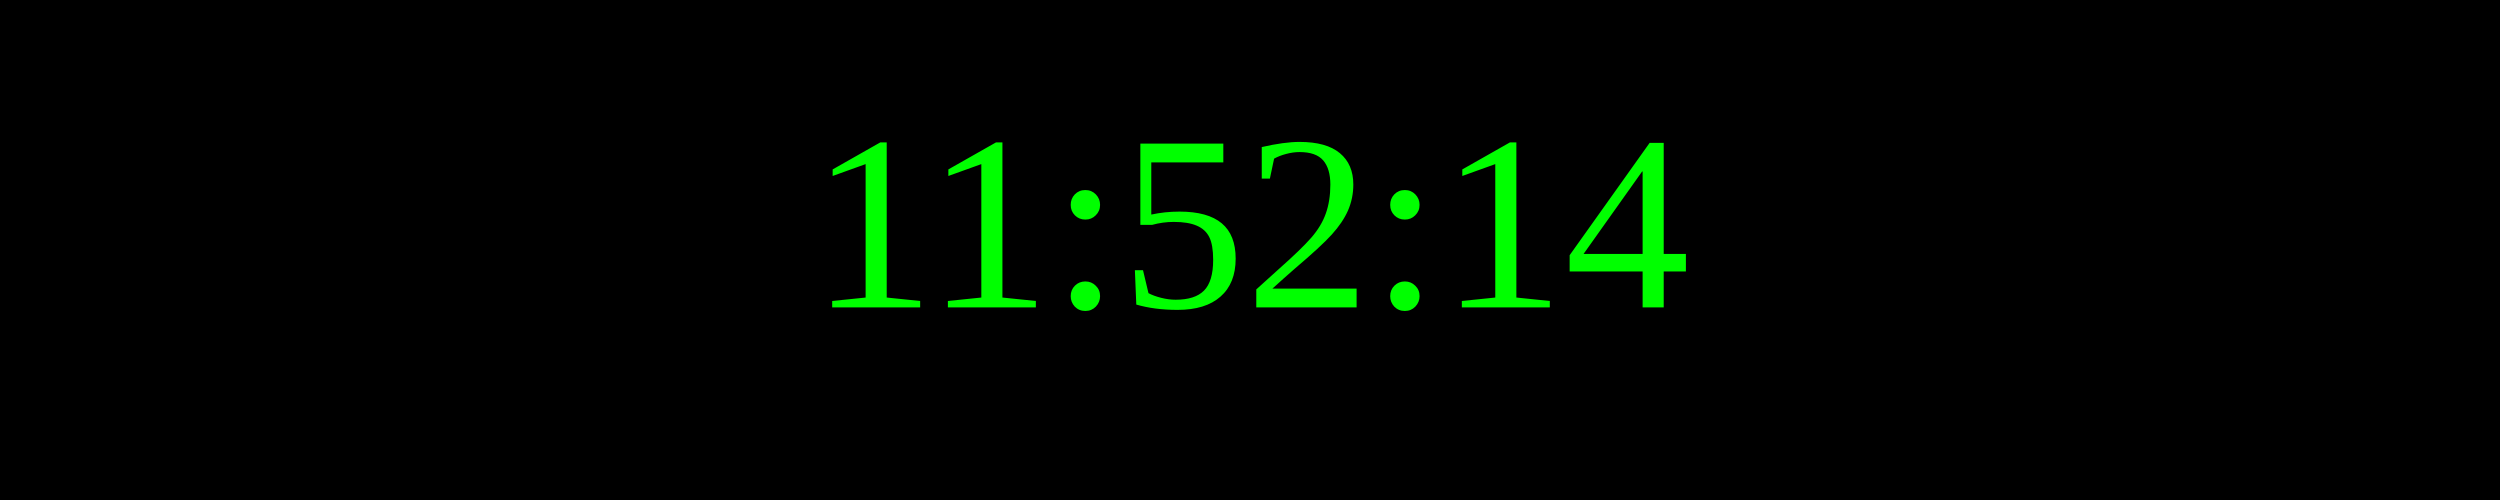
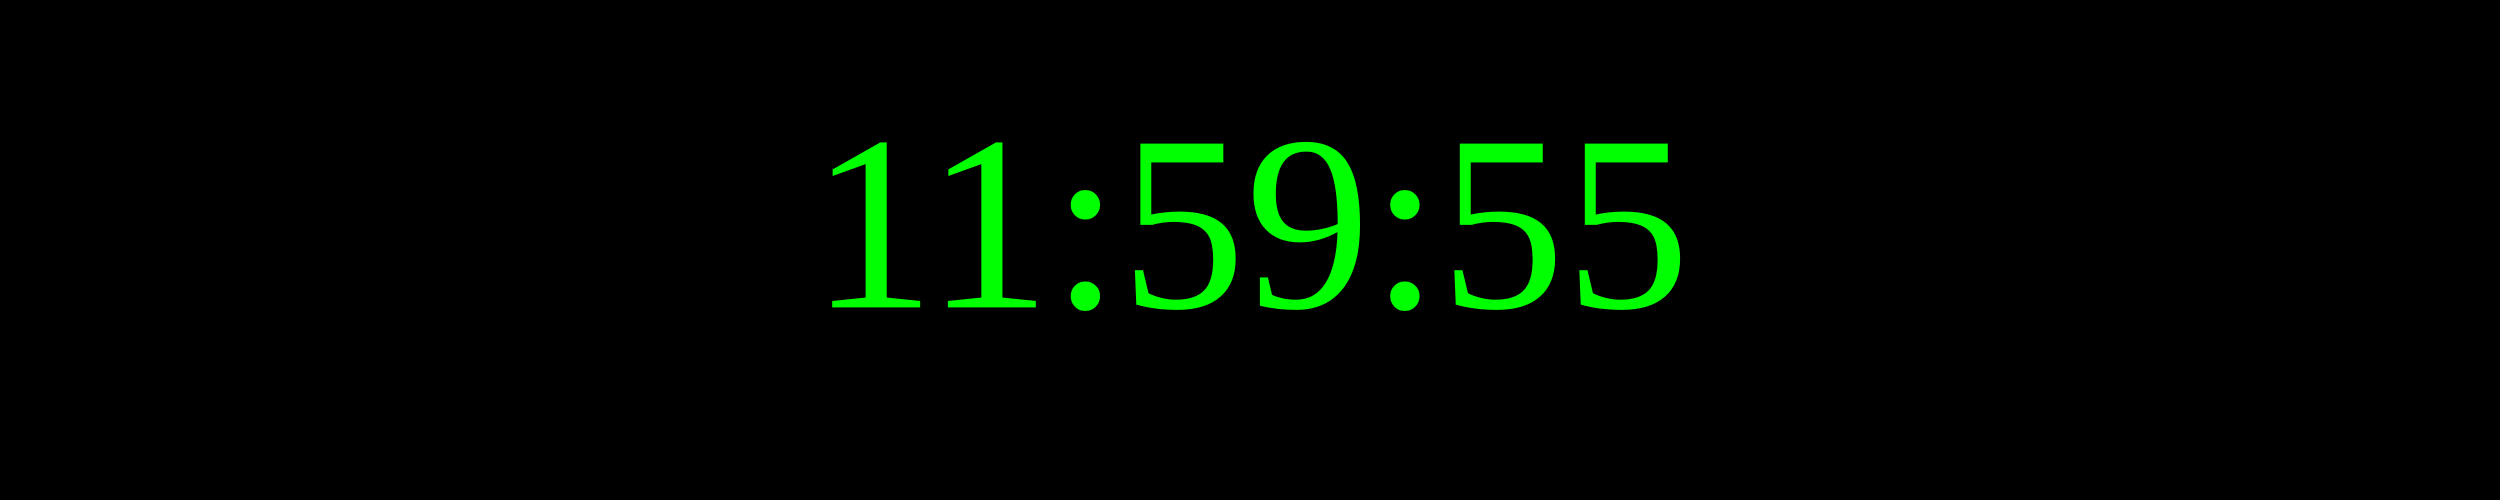
<svg xmlns="http://www.w3.org/2000/svg" width="250" height="50">
  <rect width="100%" height="100%" fill="black" />
  <text x="50%" y="50%" font-size="25" fill="lime" text-anchor="middle" dominant-baseline="middle">
- 11:52:14
+ 11:59:55
</text>
</svg>
